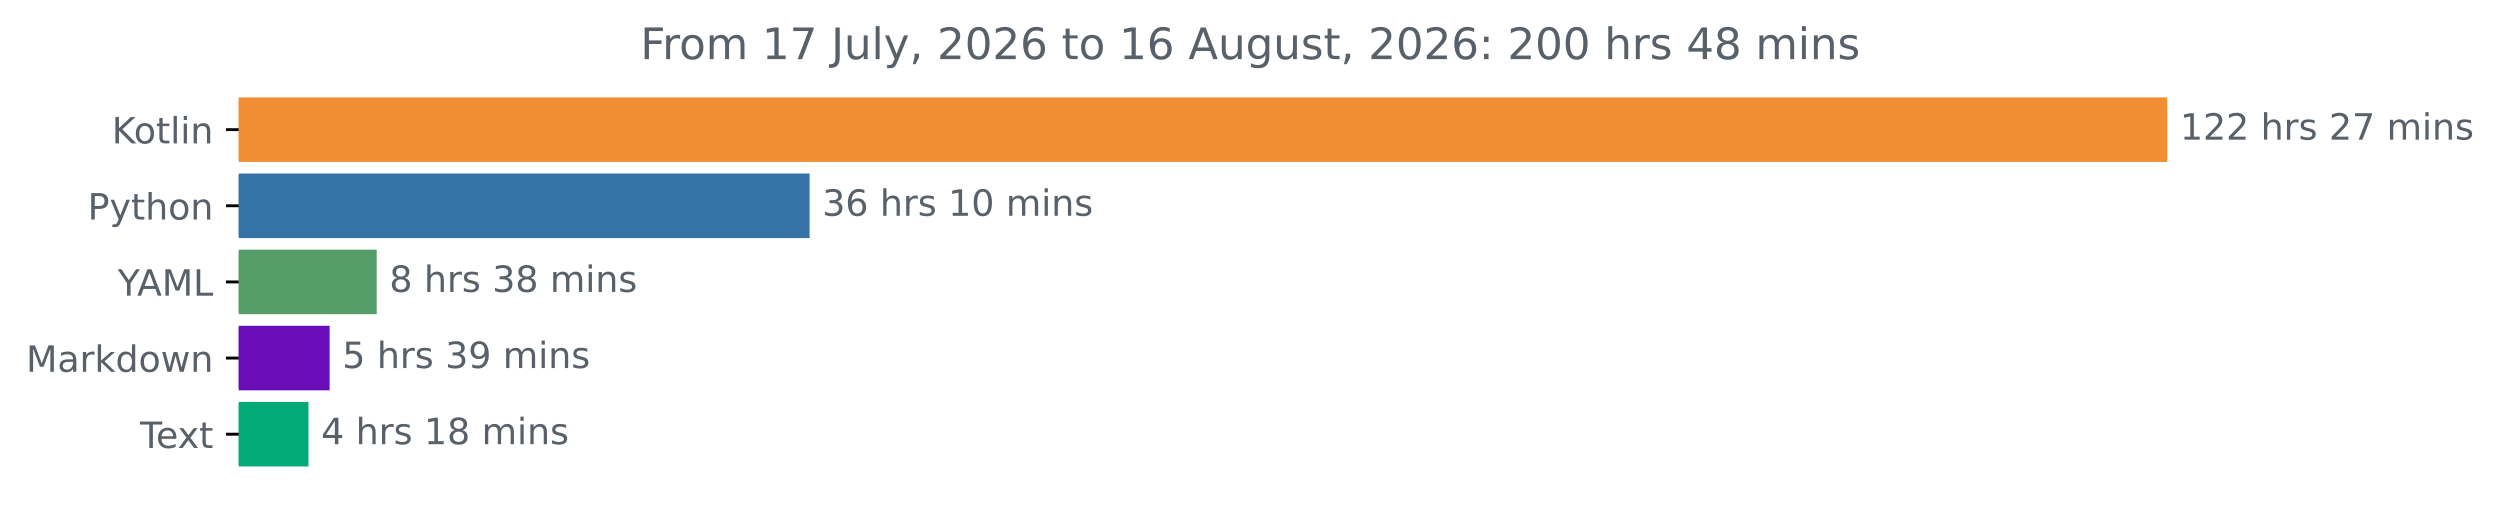
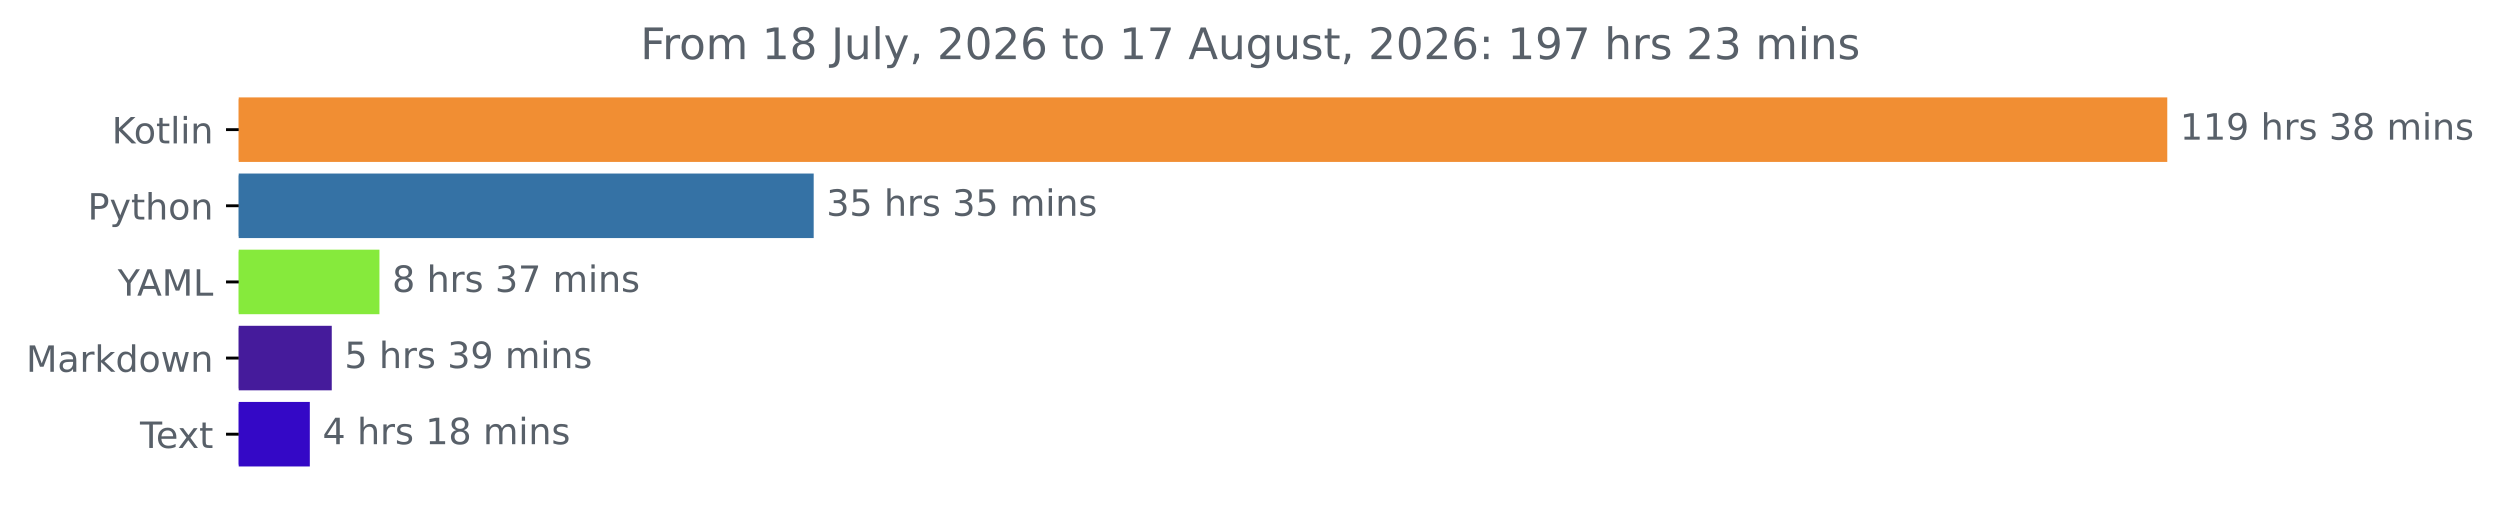
<svg xmlns="http://www.w3.org/2000/svg" xmlns:xlink="http://www.w3.org/1999/xlink" width="689.54pt" height="140.398pt" viewBox="0 0 689.54 140.398" version="1.1">
  <defs>
    <style type="text/css">*{stroke-linejoin: round; stroke-linecap: butt}</style>
  </defs>
  <g id="figure_1">
    <g id="patch_1">
      <path d="M 0 140.398  L 689.54 140.398  L 689.54 0  L 0 0  L 0 140.398  z " style="fill: none" />
    </g>
    <g id="axes_1">
      <g id="patch_2">
-         <path d="M 65.841 27.358  L 597.269 27.358  L 597.269 44.158  L 65.841 44.158  z " clip-path="url(#pbdcf372854)" style="fill: #f18e33; stroke: #f18e33; stroke-linejoin: miter" />
+         <path d="M 65.841 27.358  L 597.269 27.358  L 597.269 44.158  L 65.841 44.158  z " clip-path="url(#p8fd4deb26a)" style="fill: #f18e33; stroke: #f18e33; stroke-linejoin: miter" />
      </g>
      <g id="patch_3">
-         <path d="M 65.841 48.358  L 222.794 48.358  L 222.794 65.158  L 65.841 65.158  z " clip-path="url(#pbdcf372854)" style="fill: #3572a5; stroke: #3572a5; stroke-linejoin: miter" />
+         <path d="M 65.841 48.358  L 223.928 48.358  L 223.928 65.158  L 65.841 65.158  z " clip-path="url(#p8fd4deb26a)" style="fill: #3572a5; stroke: #3572a5; stroke-linejoin: miter" />
      </g>
      <g id="patch_4">
-         <path d="M 65.841 69.358  L 103.401 69.358  L 103.401 86.158  L 65.841 86.158  z " clip-path="url(#pbdcf372854)" style="fill: #559d68; stroke: #559d68; stroke-linejoin: miter" />
+         <path d="M 65.841 69.358  L 104.157 69.358  L 104.157 86.158  L 65.841 86.158  z " clip-path="url(#p8fd4deb26a)" style="fill: #86ea3c; stroke: #86ea3c; stroke-linejoin: miter" />
      </g>
      <g id="patch_5">
-         <path d="M 65.841 90.358  L 90.416 90.358  L 90.416 107.158  L 65.841 107.158  z " clip-path="url(#pbdcf372854)" style="fill: #680db8; stroke: #680db8; stroke-linejoin: miter" />
+         <path d="M 65.841 90.358  L 91.005 90.358  L 91.005 107.158  L 65.841 107.158  z " clip-path="url(#p8fd4deb26a)" style="fill: #451b9b; stroke: #451b9b; stroke-linejoin: miter" />
      </g>
      <g id="patch_6">
-         <path d="M 65.841 111.358  L 84.577 111.358  L 84.577 128.158  L 65.841 128.158  z " clip-path="url(#pbdcf372854)" style="fill: #03aa78; stroke: #03aa78; stroke-linejoin: miter" />
+         <path d="M 65.841 111.358  L 84.955 111.358  L 84.955 128.158  L 65.841 128.158  z " clip-path="url(#p8fd4deb26a)" style="fill: #3408c6; stroke: #3408c6; stroke-linejoin: miter" />
      </g>
      <g id="matplotlib.axis_1" />
      <g id="matplotlib.axis_2">
        <g id="ytick_1">
          <g id="line2d_1">
            <defs>
-               <path id="m843284781c" d="M 0 0  L -3.5 0  " style="stroke: #000000; stroke-width: 0.8" />
+               <path id="mde573ad1c0" d="M 0 0  L -3.5 0  " style="stroke: #000000; stroke-width: 0.8" />
            </defs>
            <g>
-               <use xlink:href="#m843284781c" x="65.841" y="35.758" style="stroke: #000000; stroke-width: 0.8" />
+               <use xlink:href="#mde573ad1c0" x="65.841" y="35.758" style="stroke: #000000; stroke-width: 0.8" />
            </g>
          </g>
          <g id="text_1">
            <g style="fill: #586069" transform="translate(30.85 39.55734) scale(0.1 -0.1)">
              <defs>
                <path id="DejaVuSans-4b" d="M 628 4666  L 1259 4666  L 1259 2694  L 3353 4666  L 4166 4666  L 1850 2491  L 4331 0  L 3500 0  L 1259 2247  L 1259 0  L 628 0  L 628 4666  z " transform="scale(0.015625)" />
                <path id="DejaVuSans-6f" d="M 1959 3097  Q 1497 3097 1228 2736  Q 959 2375 959 1747  Q 959 1119 1226 758  Q 1494 397 1959 397  Q 2419 397 2687 759  Q 2956 1122 2956 1747  Q 2956 2369 2687 2733  Q 2419 3097 1959 3097  z M 1959 3584  Q 2709 3584 3137 3096  Q 3566 2609 3566 1747  Q 3566 888 3137 398  Q 2709 -91 1959 -91  Q 1206 -91 779 398  Q 353 888 353 1747  Q 353 2609 779 3096  Q 1206 3584 1959 3584  z " transform="scale(0.015625)" />
                <path id="DejaVuSans-74" d="M 1172 4494  L 1172 3500  L 2356 3500  L 2356 3053  L 1172 3053  L 1172 1153  Q 1172 725 1289 603  Q 1406 481 1766 481  L 2356 481  L 2356 0  L 1766 0  Q 1100 0 847 248  Q 594 497 594 1153  L 594 3053  L 172 3053  L 172 3500  L 594 3500  L 594 4494  L 1172 4494  z " transform="scale(0.015625)" />
                <path id="DejaVuSans-6c" d="M 603 4863  L 1178 4863  L 1178 0  L 603 0  L 603 4863  z " transform="scale(0.015625)" />
                <path id="DejaVuSans-69" d="M 603 3500  L 1178 3500  L 1178 0  L 603 0  L 603 3500  z M 603 4863  L 1178 4863  L 1178 4134  L 603 4134  L 603 4863  z " transform="scale(0.015625)" />
                <path id="DejaVuSans-6e" d="M 3513 2113  L 3513 0  L 2938 0  L 2938 2094  Q 2938 2591 2744 2837  Q 2550 3084 2163 3084  Q 1697 3084 1428 2787  Q 1159 2491 1159 1978  L 1159 0  L 581 0  L 581 3500  L 1159 3500  L 1159 2956  Q 1366 3272 1645 3428  Q 1925 3584 2291 3584  Q 2894 3584 3203 3211  Q 3513 2838 3513 2113  z " transform="scale(0.015625)" />
              </defs>
              <use xlink:href="#DejaVuSans-4b" />
              <use xlink:href="#DejaVuSans-6f" x="60.576" />
              <use xlink:href="#DejaVuSans-74" x="121.758" />
              <use xlink:href="#DejaVuSans-6c" x="160.967" />
              <use xlink:href="#DejaVuSans-69" x="188.75" />
              <use xlink:href="#DejaVuSans-6e" x="216.533" />
            </g>
          </g>
        </g>
        <g id="ytick_2">
          <g id="line2d_2">
            <g>
-               <use xlink:href="#m843284781c" x="65.841" y="56.758" style="stroke: #000000; stroke-width: 0.8" />
+               <use xlink:href="#mde573ad1c0" x="65.841" y="56.758" style="stroke: #000000; stroke-width: 0.8" />
            </g>
          </g>
          <g id="text_2">
            <g style="fill: #586069" transform="translate(24.17813 60.55734) scale(0.1 -0.1)">
              <defs>
                <path id="DejaVuSans-50" d="M 1259 4147  L 1259 2394  L 2053 2394  Q 2494 2394 2734 2622  Q 2975 2850 2975 3272  Q 2975 3691 2734 3919  Q 2494 4147 2053 4147  L 1259 4147  z M 628 4666  L 2053 4666  Q 2838 4666 3239 4311  Q 3641 3956 3641 3272  Q 3641 2581 3239 2228  Q 2838 1875 2053 1875  L 1259 1875  L 1259 0  L 628 0  L 628 4666  z " transform="scale(0.015625)" />
                <path id="DejaVuSans-79" d="M 2059 -325  Q 1816 -950 1584 -1140  Q 1353 -1331 966 -1331  L 506 -1331  L 506 -850  L 844 -850  Q 1081 -850 1212 -737  Q 1344 -625 1503 -206  L 1606 56  L 191 3500  L 800 3500  L 1894 763  L 2988 3500  L 3597 3500  L 2059 -325  z " transform="scale(0.015625)" />
                <path id="DejaVuSans-68" d="M 3513 2113  L 3513 0  L 2938 0  L 2938 2094  Q 2938 2591 2744 2837  Q 2550 3084 2163 3084  Q 1697 3084 1428 2787  Q 1159 2491 1159 1978  L 1159 0  L 581 0  L 581 4863  L 1159 4863  L 1159 2956  Q 1366 3272 1645 3428  Q 1925 3584 2291 3584  Q 2894 3584 3203 3211  Q 3513 2838 3513 2113  z " transform="scale(0.015625)" />
              </defs>
              <use xlink:href="#DejaVuSans-50" />
              <use xlink:href="#DejaVuSans-79" x="60.303" />
              <use xlink:href="#DejaVuSans-74" x="119.482" />
              <use xlink:href="#DejaVuSans-68" x="158.691" />
              <use xlink:href="#DejaVuSans-6f" x="222.07" />
              <use xlink:href="#DejaVuSans-6e" x="283.252" />
            </g>
          </g>
        </g>
        <g id="ytick_3">
          <g id="line2d_3">
            <g>
-               <use xlink:href="#m843284781c" x="65.841" y="77.758" style="stroke: #000000; stroke-width: 0.8" />
+               <use xlink:href="#mde573ad1c0" x="65.841" y="77.758" style="stroke: #000000; stroke-width: 0.8" />
            </g>
          </g>
          <g id="text_3">
            <g style="fill: #586069" transform="translate(32.46719 81.55734) scale(0.1 -0.1)">
              <defs>
                <path id="DejaVuSans-59" d="M -13 4666  L 666 4666  L 1959 2747  L 3244 4666  L 3922 4666  L 2272 2222  L 2272 0  L 1638 0  L 1638 2222  L -13 4666  z " transform="scale(0.015625)" />
                <path id="DejaVuSans-41" d="M 2188 4044  L 1331 1722  L 3047 1722  L 2188 4044  z M 1831 4666  L 2547 4666  L 4325 0  L 3669 0  L 3244 1197  L 1141 1197  L 716 0  L 50 0  L 1831 4666  z " transform="scale(0.015625)" />
                <path id="DejaVuSans-4d" d="M 628 4666  L 1569 4666  L 2759 1491  L 3956 4666  L 4897 4666  L 4897 0  L 4281 0  L 4281 4097  L 3078 897  L 2444 897  L 1241 4097  L 1241 0  L 628 0  L 628 4666  z " transform="scale(0.015625)" />
                <path id="DejaVuSans-4c" d="M 628 4666  L 1259 4666  L 1259 531  L 3531 531  L 3531 0  L 628 0  L 628 4666  z " transform="scale(0.015625)" />
              </defs>
              <use xlink:href="#DejaVuSans-59" />
              <use xlink:href="#DejaVuSans-41" x="53.334" />
              <use xlink:href="#DejaVuSans-4d" x="121.742" />
              <use xlink:href="#DejaVuSans-4c" x="208.021" />
            </g>
          </g>
        </g>
        <g id="ytick_4">
          <g id="line2d_4">
            <g>
-               <use xlink:href="#m843284781c" x="65.841" y="98.758" style="stroke: #000000; stroke-width: 0.8" />
+               <use xlink:href="#mde573ad1c0" x="65.841" y="98.758" style="stroke: #000000; stroke-width: 0.8" />
            </g>
          </g>
          <g id="text_4">
            <g style="fill: #586069" transform="translate(7.2 102.5573) scale(0.1 -0.1)">
              <defs>
                <path id="DejaVuSans-61" d="M 2194 1759  Q 1497 1759 1228 1600  Q 959 1441 959 1056  Q 959 750 1161 570  Q 1363 391 1709 391  Q 2188 391 2477 730  Q 2766 1069 2766 1631  L 2766 1759  L 2194 1759  z M 3341 1997  L 3341 0  L 2766 0  L 2766 531  Q 2569 213 2275 61  Q 1981 -91 1556 -91  Q 1019 -91 701 211  Q 384 513 384 1019  Q 384 1609 779 1909  Q 1175 2209 1959 2209  L 2766 2209  L 2766 2266  Q 2766 2663 2505 2880  Q 2244 3097 1772 3097  Q 1472 3097 1187 3025  Q 903 2953 641 2809  L 641 3341  Q 956 3463 1253 3523  Q 1550 3584 1831 3584  Q 2591 3584 2966 3190  Q 3341 2797 3341 1997  z " transform="scale(0.015625)" />
                <path id="DejaVuSans-72" d="M 2631 2963  Q 2534 3019 2420 3045  Q 2306 3072 2169 3072  Q 1681 3072 1420 2755  Q 1159 2438 1159 1844  L 1159 0  L 581 0  L 581 3500  L 1159 3500  L 1159 2956  Q 1341 3275 1631 3429  Q 1922 3584 2338 3584  Q 2397 3584 2469 3576  Q 2541 3569 2628 3553  L 2631 2963  z " transform="scale(0.015625)" />
                <path id="DejaVuSans-6b" d="M 581 4863  L 1159 4863  L 1159 1991  L 2875 3500  L 3609 3500  L 1753 1863  L 3688 0  L 2938 0  L 1159 1709  L 1159 0  L 581 0  L 581 4863  z " transform="scale(0.015625)" />
                <path id="DejaVuSans-64" d="M 2906 2969  L 2906 4863  L 3481 4863  L 3481 0  L 2906 0  L 2906 525  Q 2725 213 2448 61  Q 2172 -91 1784 -91  Q 1150 -91 751 415  Q 353 922 353 1747  Q 353 2572 751 3078  Q 1150 3584 1784 3584  Q 2172 3584 2448 3432  Q 2725 3281 2906 2969  z M 947 1747  Q 947 1113 1208 752  Q 1469 391 1925 391  Q 2381 391 2643 752  Q 2906 1113 2906 1747  Q 2906 2381 2643 2742  Q 2381 3103 1925 3103  Q 1469 3103 1208 2742  Q 947 2381 947 1747  z " transform="scale(0.015625)" />
                <path id="DejaVuSans-77" d="M 269 3500  L 844 3500  L 1563 769  L 2278 3500  L 2956 3500  L 3675 769  L 4391 3500  L 4966 3500  L 4050 0  L 3372 0  L 2619 2869  L 1863 0  L 1184 0  L 269 3500  z " transform="scale(0.015625)" />
              </defs>
              <use xlink:href="#DejaVuSans-4d" />
              <use xlink:href="#DejaVuSans-61" x="86.279" />
              <use xlink:href="#DejaVuSans-72" x="147.559" />
              <use xlink:href="#DejaVuSans-6b" x="188.672" />
              <use xlink:href="#DejaVuSans-64" x="246.582" />
              <use xlink:href="#DejaVuSans-6f" x="310.059" />
              <use xlink:href="#DejaVuSans-77" x="371.24" />
              <use xlink:href="#DejaVuSans-6e" x="453.027" />
            </g>
          </g>
        </g>
        <g id="ytick_5">
          <g id="line2d_5">
            <g>
-               <use xlink:href="#m843284781c" x="65.841" y="119.758" style="stroke: #000000; stroke-width: 0.8" />
+               <use xlink:href="#mde573ad1c0" x="65.841" y="119.758" style="stroke: #000000; stroke-width: 0.8" />
            </g>
          </g>
          <g id="text_5">
            <g style="fill: #586069" transform="translate(38.61563 123.5573) scale(0.1 -0.1)">
              <defs>
                <path id="DejaVuSans-54" d="M -19 4666  L 3928 4666  L 3928 4134  L 2272 4134  L 2272 0  L 1638 0  L 1638 4134  L -19 4134  L -19 4666  z " transform="scale(0.015625)" />
                <path id="DejaVuSans-65" d="M 3597 1894  L 3597 1613  L 953 1613  Q 991 1019 1311 708  Q 1631 397 2203 397  Q 2534 397 2845 478  Q 3156 559 3463 722  L 3463 178  Q 3153 47 2828 -22  Q 2503 -91 2169 -91  Q 1331 -91 842 396  Q 353 884 353 1716  Q 353 2575 817 3079  Q 1281 3584 2069 3584  Q 2775 3584 3186 3129  Q 3597 2675 3597 1894  z M 3022 2063  Q 3016 2534 2758 2815  Q 2500 3097 2075 3097  Q 1594 3097 1305 2825  Q 1016 2553 972 2059  L 3022 2063  z " transform="scale(0.015625)" />
                <path id="DejaVuSans-78" d="M 3513 3500  L 2247 1797  L 3578 0  L 2900 0  L 1881 1375  L 863 0  L 184 0  L 1544 1831  L 300 3500  L 978 3500  L 1906 2253  L 2834 3500  L 3513 3500  z " transform="scale(0.015625)" />
              </defs>
              <use xlink:href="#DejaVuSans-54" />
              <use xlink:href="#DejaVuSans-65" x="44.084" />
              <use xlink:href="#DejaVuSans-78" x="103.857" />
              <use xlink:href="#DejaVuSans-74" x="163.037" />
            </g>
          </g>
        </g>
      </g>
      <g id="text_6">
        <g style="fill: #586069" transform="translate(601.2692 38.5175) scale(0.1 -0.1)">
          <defs>
            <path id="DejaVuSans-31" d="M 794 531  L 1825 531  L 1825 4091  L 703 3866  L 703 4441  L 1819 4666  L 2450 4666  L 2450 531  L 3481 531  L 3481 0  L 794 0  L 794 531  z " transform="scale(0.015625)" />
-             <path id="DejaVuSans-32" d="M 1228 531  L 3431 531  L 3431 0  L 469 0  L 469 531  Q 828 903 1448 1529  Q 2069 2156 2228 2338  Q 2531 2678 2651 2914  Q 2772 3150 2772 3378  Q 2772 3750 2511 3984  Q 2250 4219 1831 4219  Q 1534 4219 1204 4116  Q 875 4013 500 3803  L 500 4441  Q 881 4594 1212 4672  Q 1544 4750 1819 4750  Q 2544 4750 2975 4387  Q 3406 4025 3406 3419  Q 3406 3131 3298 2873  Q 3191 2616 2906 2266  Q 2828 2175 2409 1742  Q 1991 1309 1228 531  z " transform="scale(0.015625)" />
+             <path id="DejaVuSans-39" d="M 703 97  L 703 672  Q 941 559 1184 500  Q 1428 441 1663 441  Q 2288 441 2617 861  Q 2947 1281 2994 2138  Q 2813 1869 2534 1725  Q 2256 1581 1919 1581  Q 1219 1581 811 2004  Q 403 2428 403 3163  Q 403 3881 828 4315  Q 1253 4750 1959 4750  Q 2769 4750 3195 4129  Q 3622 3509 3622 2328  Q 3622 1225 3098 567  Q 2575 -91 1691 -91  Q 1453 -91 1209 -44  Q 966 3 703 97  z M 1959 2075  Q 2384 2075 2632 2365  Q 2881 2656 2881 3163  Q 2881 3666 2632 3958  Q 2384 4250 1959 4250  Q 1534 4250 1286 3958  Q 1038 3666 1038 3163  Q 1038 2656 1286 2365  Q 1534 2075 1959 2075  z " transform="scale(0.015625)" />
            <path id="DejaVuSans-20" transform="scale(0.015625)" />
            <path id="DejaVuSans-73" d="M 2834 3397  L 2834 2853  Q 2591 2978 2328 3040  Q 2066 3103 1784 3103  Q 1356 3103 1142 2972  Q 928 2841 928 2578  Q 928 2378 1081 2264  Q 1234 2150 1697 2047  L 1894 2003  Q 2506 1872 2764 1633  Q 3022 1394 3022 966  Q 3022 478 2636 193  Q 2250 -91 1575 -91  Q 1294 -91 989 -36  Q 684 19 347 128  L 347 722  Q 666 556 975 473  Q 1284 391 1588 391  Q 1994 391 2212 530  Q 2431 669 2431 922  Q 2431 1156 2273 1281  Q 2116 1406 1581 1522  L 1381 1569  Q 847 1681 609 1914  Q 372 2147 372 2553  Q 372 3047 722 3315  Q 1072 3584 1716 3584  Q 2034 3584 2315 3537  Q 2597 3491 2834 3397  z " transform="scale(0.015625)" />
-             <path id="DejaVuSans-37" d="M 525 4666  L 3525 4666  L 3525 4397  L 1831 0  L 1172 0  L 2766 4134  L 525 4134  L 525 4666  z " transform="scale(0.015625)" />
+             <path id="DejaVuSans-33" d="M 2597 2516  Q 3050 2419 3304 2112  Q 3559 1806 3559 1356  Q 3559 666 3084 287  Q 2609 -91 1734 -91  Q 1441 -91 1130 -33  Q 819 25 488 141  L 488 750  Q 750 597 1062 519  Q 1375 441 1716 441  Q 2309 441 2620 675  Q 2931 909 2931 1356  Q 2931 1769 2642 2001  Q 2353 2234 1838 2234  L 1294 2234  L 1294 2753  L 1863 2753  Q 2328 2753 2575 2939  Q 2822 3125 2822 3475  Q 2822 3834 2567 4026  Q 2313 4219 1838 4219  Q 1578 4219 1281 4162  Q 984 4106 628 3988  L 628 4550  Q 988 4650 1302 4700  Q 1616 4750 1894 4750  Q 2613 4750 3031 4423  Q 3450 4097 3450 3541  Q 3450 3153 3228 2886  Q 3006 2619 2597 2516  z " transform="scale(0.015625)" />
+             <path id="DejaVuSans-38" d="M 2034 2216  Q 1584 2216 1326 1975  Q 1069 1734 1069 1313  Q 1069 891 1326 650  Q 1584 409 2034 409  Q 2484 409 2743 651  Q 3003 894 3003 1313  Q 3003 1734 2745 1975  Q 2488 2216 2034 2216  z M 1403 2484  Q 997 2584 770 2862  Q 544 3141 544 3541  Q 544 4100 942 4425  Q 1341 4750 2034 4750  Q 2731 4750 3128 4425  Q 3525 4100 3525 3541  Q 3525 3141 3298 2862  Q 3072 2584 2669 2484  Q 3125 2378 3379 2068  Q 3634 1759 3634 1313  Q 3634 634 3220 271  Q 2806 -91 2034 -91  Q 1263 -91 848 271  Q 434 634 434 1313  Q 434 1759 690 2068  Q 947 2378 1403 2484  z M 1172 3481  Q 1172 3119 1398 2916  Q 1625 2713 2034 2713  Q 2441 2713 2670 2916  Q 2900 3119 2900 3481  Q 2900 3844 2670 4047  Q 2441 4250 2034 4250  Q 1625 4250 1398 4047  Q 1172 3844 1172 3481  z " transform="scale(0.015625)" />
            <path id="DejaVuSans-6d" d="M 3328 2828  Q 3544 3216 3844 3400  Q 4144 3584 4550 3584  Q 5097 3584 5394 3201  Q 5691 2819 5691 2113  L 5691 0  L 5113 0  L 5113 2094  Q 5113 2597 4934 2840  Q 4756 3084 4391 3084  Q 3944 3084 3684 2787  Q 3425 2491 3425 1978  L 3425 0  L 2847 0  L 2847 2094  Q 2847 2600 2669 2842  Q 2491 3084 2119 3084  Q 1678 3084 1418 2786  Q 1159 2488 1159 1978  L 1159 0  L 581 0  L 581 3500  L 1159 3500  L 1159 2956  Q 1356 3278 1631 3431  Q 1906 3584 2284 3584  Q 2666 3584 2933 3390  Q 3200 3197 3328 2828  z " transform="scale(0.015625)" />
          </defs>
          <use xlink:href="#DejaVuSans-31" />
-           <use xlink:href="#DejaVuSans-32" x="63.623" />
-           <use xlink:href="#DejaVuSans-32" x="127.246" />
+           <use xlink:href="#DejaVuSans-31" x="63.623" />
+           <use xlink:href="#DejaVuSans-39" x="127.246" />
          <use xlink:href="#DejaVuSans-20" x="190.869" />
          <use xlink:href="#DejaVuSans-68" x="222.656" />
          <use xlink:href="#DejaVuSans-72" x="286.035" />
          <use xlink:href="#DejaVuSans-73" x="327.148" />
          <use xlink:href="#DejaVuSans-20" x="379.248" />
-           <use xlink:href="#DejaVuSans-32" x="411.035" />
-           <use xlink:href="#DejaVuSans-37" x="474.658" />
+           <use xlink:href="#DejaVuSans-33" x="411.035" />
+           <use xlink:href="#DejaVuSans-38" x="474.658" />
          <use xlink:href="#DejaVuSans-20" x="538.281" />
          <use xlink:href="#DejaVuSans-6d" x="570.068" />
          <use xlink:href="#DejaVuSans-69" x="667.48" />
          <use xlink:href="#DejaVuSans-6e" x="695.264" />
          <use xlink:href="#DejaVuSans-73" x="758.643" />
        </g>
      </g>
      <g id="text_7">
-         <g style="fill: #586069" transform="translate(226.7942 59.5175) scale(0.1 -0.1)">
-           <defs>
-             <path id="DejaVuSans-33" d="M 2597 2516  Q 3050 2419 3304 2112  Q 3559 1806 3559 1356  Q 3559 666 3084 287  Q 2609 -91 1734 -91  Q 1441 -91 1130 -33  Q 819 25 488 141  L 488 750  Q 750 597 1062 519  Q 1375 441 1716 441  Q 2309 441 2620 675  Q 2931 909 2931 1356  Q 2931 1769 2642 2001  Q 2353 2234 1838 2234  L 1294 2234  L 1294 2753  L 1863 2753  Q 2328 2753 2575 2939  Q 2822 3125 2822 3475  Q 2822 3834 2567 4026  Q 2313 4219 1838 4219  Q 1578 4219 1281 4162  Q 984 4106 628 3988  L 628 4550  Q 988 4650 1302 4700  Q 1616 4750 1894 4750  Q 2613 4750 3031 4423  Q 3450 4097 3450 3541  Q 3450 3153 3228 2886  Q 3006 2619 2597 2516  z " transform="scale(0.015625)" />
-             <path id="DejaVuSans-36" d="M 2113 2584  Q 1688 2584 1439 2293  Q 1191 2003 1191 1497  Q 1191 994 1439 701  Q 1688 409 2113 409  Q 2538 409 2786 701  Q 3034 994 3034 1497  Q 3034 2003 2786 2293  Q 2538 2584 2113 2584  z M 3366 4563  L 3366 3988  Q 3128 4100 2886 4159  Q 2644 4219 2406 4219  Q 1781 4219 1451 3797  Q 1122 3375 1075 2522  Q 1259 2794 1537 2939  Q 1816 3084 2150 3084  Q 2853 3084 3261 2657  Q 3669 2231 3669 1497  Q 3669 778 3244 343  Q 2819 -91 2113 -91  Q 1303 -91 875 529  Q 447 1150 447 2328  Q 447 3434 972 4092  Q 1497 4750 2381 4750  Q 2619 4750 2861 4703  Q 3103 4656 3366 4563  z " transform="scale(0.015625)" />
-             <path id="DejaVuSans-30" d="M 2034 4250  Q 1547 4250 1301 3770  Q 1056 3291 1056 2328  Q 1056 1369 1301 889  Q 1547 409 2034 409  Q 2525 409 2770 889  Q 3016 1369 3016 2328  Q 3016 3291 2770 3770  Q 2525 4250 2034 4250  z M 2034 4750  Q 2819 4750 3233 4129  Q 3647 3509 3647 2328  Q 3647 1150 3233 529  Q 2819 -91 2034 -91  Q 1250 -91 836 529  Q 422 1150 422 2328  Q 422 3509 836 4129  Q 1250 4750 2034 4750  z " transform="scale(0.015625)" />
+         <g style="fill: #586069" transform="translate(227.9277 59.5175) scale(0.1 -0.1)">
+           <defs>
+             <path id="DejaVuSans-35" d="M 691 4666  L 3169 4666  L 3169 4134  L 1269 4134  L 1269 2991  Q 1406 3038 1543 3061  Q 1681 3084 1819 3084  Q 2600 3084 3056 2656  Q 3513 2228 3513 1497  Q 3513 744 3044 326  Q 2575 -91 1722 -91  Q 1428 -91 1123 -41  Q 819 9 494 109  L 494 744  Q 775 591 1075 516  Q 1375 441 1709 441  Q 2250 441 2565 725  Q 2881 1009 2881 1497  Q 2881 1984 2565 2268  Q 2250 2553 1709 2553  Q 1456 2553 1204 2497  Q 953 2441 691 2322  L 691 4666  z " transform="scale(0.015625)" />
          </defs>
          <use xlink:href="#DejaVuSans-33" />
-           <use xlink:href="#DejaVuSans-36" x="63.623" />
+           <use xlink:href="#DejaVuSans-35" x="63.623" />
          <use xlink:href="#DejaVuSans-20" x="127.246" />
          <use xlink:href="#DejaVuSans-68" x="159.033" />
          <use xlink:href="#DejaVuSans-72" x="222.412" />
          <use xlink:href="#DejaVuSans-73" x="263.525" />
          <use xlink:href="#DejaVuSans-20" x="315.625" />
-           <use xlink:href="#DejaVuSans-31" x="347.412" />
-           <use xlink:href="#DejaVuSans-30" x="411.035" />
+           <use xlink:href="#DejaVuSans-33" x="347.412" />
+           <use xlink:href="#DejaVuSans-35" x="411.035" />
          <use xlink:href="#DejaVuSans-20" x="474.658" />
          <use xlink:href="#DejaVuSans-6d" x="506.445" />
          <use xlink:href="#DejaVuSans-69" x="603.857" />
          <use xlink:href="#DejaVuSans-6e" x="631.641" />
          <use xlink:href="#DejaVuSans-73" x="695.02" />
        </g>
      </g>
      <g id="text_8">
-         <g style="fill: #586069" transform="translate(107.4014 80.5175) scale(0.1 -0.1)">
-           <defs>
-             <path id="DejaVuSans-38" d="M 2034 2216  Q 1584 2216 1326 1975  Q 1069 1734 1069 1313  Q 1069 891 1326 650  Q 1584 409 2034 409  Q 2484 409 2743 651  Q 3003 894 3003 1313  Q 3003 1734 2745 1975  Q 2488 2216 2034 2216  z M 1403 2484  Q 997 2584 770 2862  Q 544 3141 544 3541  Q 544 4100 942 4425  Q 1341 4750 2034 4750  Q 2731 4750 3128 4425  Q 3525 4100 3525 3541  Q 3525 3141 3298 2862  Q 3072 2584 2669 2484  Q 3125 2378 3379 2068  Q 3634 1759 3634 1313  Q 3634 634 3220 271  Q 2806 -91 2034 -91  Q 1263 -91 848 271  Q 434 634 434 1313  Q 434 1759 690 2068  Q 947 2378 1403 2484  z M 1172 3481  Q 1172 3119 1398 2916  Q 1625 2713 2034 2713  Q 2441 2713 2670 2916  Q 2900 3119 2900 3481  Q 2900 3844 2670 4047  Q 2441 4250 2034 4250  Q 1625 4250 1398 4047  Q 1172 3844 1172 3481  z " transform="scale(0.015625)" />
+         <g style="fill: #586069" transform="translate(108.1568 80.5175) scale(0.1 -0.1)">
+           <defs>
+             <path id="DejaVuSans-37" d="M 525 4666  L 3525 4666  L 3525 4397  L 1831 0  L 1172 0  L 2766 4134  L 525 4134  L 525 4666  z " transform="scale(0.015625)" />
          </defs>
          <use xlink:href="#DejaVuSans-38" />
          <use xlink:href="#DejaVuSans-20" x="63.623" />
          <use xlink:href="#DejaVuSans-68" x="95.41" />
          <use xlink:href="#DejaVuSans-72" x="158.789" />
          <use xlink:href="#DejaVuSans-73" x="199.902" />
          <use xlink:href="#DejaVuSans-20" x="252.002" />
          <use xlink:href="#DejaVuSans-33" x="283.789" />
-           <use xlink:href="#DejaVuSans-38" x="347.412" />
+           <use xlink:href="#DejaVuSans-37" x="347.412" />
          <use xlink:href="#DejaVuSans-20" x="411.035" />
          <use xlink:href="#DejaVuSans-6d" x="442.822" />
          <use xlink:href="#DejaVuSans-69" x="540.234" />
          <use xlink:href="#DejaVuSans-6e" x="568.018" />
          <use xlink:href="#DejaVuSans-73" x="631.396" />
        </g>
      </g>
      <g id="text_9">
-         <g style="fill: #586069" transform="translate(94.41636 101.5175) scale(0.1 -0.1)">
-           <defs>
-             <path id="DejaVuSans-35" d="M 691 4666  L 3169 4666  L 3169 4134  L 1269 4134  L 1269 2991  Q 1406 3038 1543 3061  Q 1681 3084 1819 3084  Q 2600 3084 3056 2656  Q 3513 2228 3513 1497  Q 3513 744 3044 326  Q 2575 -91 1722 -91  Q 1428 -91 1123 -41  Q 819 9 494 109  L 494 744  Q 775 591 1075 516  Q 1375 441 1709 441  Q 2250 441 2565 725  Q 2881 1009 2881 1497  Q 2881 1984 2565 2268  Q 2250 2553 1709 2553  Q 1456 2553 1204 2497  Q 953 2441 691 2322  L 691 4666  z " transform="scale(0.015625)" />
-             <path id="DejaVuSans-39" d="M 703 97  L 703 672  Q 941 559 1184 500  Q 1428 441 1663 441  Q 2288 441 2617 861  Q 2947 1281 2994 2138  Q 2813 1869 2534 1725  Q 2256 1581 1919 1581  Q 1219 1581 811 2004  Q 403 2428 403 3163  Q 403 3881 828 4315  Q 1253 4750 1959 4750  Q 2769 4750 3195 4129  Q 3622 3509 3622 2328  Q 3622 1225 3098 567  Q 2575 -91 1691 -91  Q 1453 -91 1209 -44  Q 966 3 703 97  z M 1959 2075  Q 2384 2075 2632 2365  Q 2881 2656 2881 3163  Q 2881 3666 2632 3958  Q 2384 4250 1959 4250  Q 1534 4250 1286 3958  Q 1038 3666 1038 3163  Q 1038 2656 1286 2365  Q 1534 2075 1959 2075  z " transform="scale(0.015625)" />
-           </defs>
+         <g style="fill: #586069" transform="translate(95.00479 101.5175) scale(0.1 -0.1)">
          <use xlink:href="#DejaVuSans-35" />
          <use xlink:href="#DejaVuSans-20" x="63.623" />
          <use xlink:href="#DejaVuSans-68" x="95.41" />
          <use xlink:href="#DejaVuSans-72" x="158.789" />
          <use xlink:href="#DejaVuSans-73" x="199.902" />
          <use xlink:href="#DejaVuSans-20" x="252.002" />
          <use xlink:href="#DejaVuSans-33" x="283.789" />
          <use xlink:href="#DejaVuSans-39" x="347.412" />
          <use xlink:href="#DejaVuSans-20" x="411.035" />
          <use xlink:href="#DejaVuSans-6d" x="442.822" />
          <use xlink:href="#DejaVuSans-69" x="540.234" />
          <use xlink:href="#DejaVuSans-6e" x="568.018" />
          <use xlink:href="#DejaVuSans-73" x="631.396" />
        </g>
      </g>
      <g id="text_10">
-         <g style="fill: #586069" transform="translate(88.57745 122.5175) scale(0.1 -0.1)">
+         <g style="fill: #586069" transform="translate(88.95487 122.5175) scale(0.1 -0.1)">
          <defs>
            <path id="DejaVuSans-34" d="M 2419 4116  L 825 1625  L 2419 1625  L 2419 4116  z M 2253 4666  L 3047 4666  L 3047 1625  L 3713 1625  L 3713 1100  L 3047 1100  L 3047 0  L 2419 0  L 2419 1100  L 313 1100  L 313 1709  L 2253 4666  z " transform="scale(0.015625)" />
          </defs>
          <use xlink:href="#DejaVuSans-34" />
          <use xlink:href="#DejaVuSans-20" x="63.623" />
          <use xlink:href="#DejaVuSans-68" x="95.41" />
          <use xlink:href="#DejaVuSans-72" x="158.789" />
          <use xlink:href="#DejaVuSans-73" x="199.902" />
          <use xlink:href="#DejaVuSans-20" x="252.002" />
          <use xlink:href="#DejaVuSans-31" x="283.789" />
          <use xlink:href="#DejaVuSans-38" x="347.412" />
          <use xlink:href="#DejaVuSans-20" x="411.035" />
          <use xlink:href="#DejaVuSans-6d" x="442.822" />
          <use xlink:href="#DejaVuSans-69" x="540.234" />
          <use xlink:href="#DejaVuSans-6e" x="568.018" />
          <use xlink:href="#DejaVuSans-73" x="631.396" />
        </g>
      </g>
      <g id="text_11">
        <g style="fill: #586069" transform="translate(176.625 16.31812) scale(0.12 -0.12)">
          <defs>
            <path id="DejaVuSans-46" d="M 628 4666  L 3309 4666  L 3309 4134  L 1259 4134  L 1259 2759  L 3109 2759  L 3109 2228  L 1259 2228  L 1259 0  L 628 0  L 628 4666  z " transform="scale(0.015625)" />
            <path id="DejaVuSans-4a" d="M 628 4666  L 1259 4666  L 1259 325  Q 1259 -519 939 -900  Q 619 -1281 -91 -1281  L -331 -1281  L -331 -750  L -134 -750  Q 284 -750 456 -515  Q 628 -281 628 325  L 628 4666  z " transform="scale(0.015625)" />
            <path id="DejaVuSans-75" d="M 544 1381  L 544 3500  L 1119 3500  L 1119 1403  Q 1119 906 1312 657  Q 1506 409 1894 409  Q 2359 409 2629 706  Q 2900 1003 2900 1516  L 2900 3500  L 3475 3500  L 3475 0  L 2900 0  L 2900 538  Q 2691 219 2414 64  Q 2138 -91 1772 -91  Q 1169 -91 856 284  Q 544 659 544 1381  z M 1991 3584  L 1991 3584  z " transform="scale(0.015625)" />
            <path id="DejaVuSans-2c" d="M 750 794  L 1409 794  L 1409 256  L 897 -744  L 494 -744  L 750 256  L 750 794  z " transform="scale(0.015625)" />
+             <path id="DejaVuSans-32" d="M 1228 531  L 3431 531  L 3431 0  L 469 0  L 469 531  Q 828 903 1448 1529  Q 2069 2156 2228 2338  Q 2531 2678 2651 2914  Q 2772 3150 2772 3378  Q 2772 3750 2511 3984  Q 2250 4219 1831 4219  Q 1534 4219 1204 4116  Q 875 4013 500 3803  L 500 4441  Q 881 4594 1212 4672  Q 1544 4750 1819 4750  Q 2544 4750 2975 4387  Q 3406 4025 3406 3419  Q 3406 3131 3298 2873  Q 3191 2616 2906 2266  Q 2828 2175 2409 1742  Q 1991 1309 1228 531  z " transform="scale(0.015625)" />
+             <path id="DejaVuSans-30" d="M 2034 4250  Q 1547 4250 1301 3770  Q 1056 3291 1056 2328  Q 1056 1369 1301 889  Q 1547 409 2034 409  Q 2525 409 2770 889  Q 3016 1369 3016 2328  Q 3016 3291 2770 3770  Q 2525 4250 2034 4250  z M 2034 4750  Q 2819 4750 3233 4129  Q 3647 3509 3647 2328  Q 3647 1150 3233 529  Q 2819 -91 2034 -91  Q 1250 -91 836 529  Q 422 1150 422 2328  Q 422 3509 836 4129  Q 1250 4750 2034 4750  z " transform="scale(0.015625)" />
+             <path id="DejaVuSans-36" d="M 2113 2584  Q 1688 2584 1439 2293  Q 1191 2003 1191 1497  Q 1191 994 1439 701  Q 1688 409 2113 409  Q 2538 409 2786 701  Q 3034 994 3034 1497  Q 3034 2003 2786 2293  Q 2538 2584 2113 2584  z M 3366 4563  L 3366 3988  Q 3128 4100 2886 4159  Q 2644 4219 2406 4219  Q 1781 4219 1451 3797  Q 1122 3375 1075 2522  Q 1259 2794 1537 2939  Q 1816 3084 2150 3084  Q 2853 3084 3261 2657  Q 3669 2231 3669 1497  Q 3669 778 3244 343  Q 2819 -91 2113 -91  Q 1303 -91 875 529  Q 447 1150 447 2328  Q 447 3434 972 4092  Q 1497 4750 2381 4750  Q 2619 4750 2861 4703  Q 3103 4656 3366 4563  z " transform="scale(0.015625)" />
            <path id="DejaVuSans-67" d="M 2906 1791  Q 2906 2416 2648 2759  Q 2391 3103 1925 3103  Q 1463 3103 1205 2759  Q 947 2416 947 1791  Q 947 1169 1205 825  Q 1463 481 1925 481  Q 2391 481 2648 825  Q 2906 1169 2906 1791  z M 3481 434  Q 3481 -459 3084 -895  Q 2688 -1331 1869 -1331  Q 1566 -1331 1297 -1286  Q 1028 -1241 775 -1147  L 775 -588  Q 1028 -725 1275 -790  Q 1522 -856 1778 -856  Q 2344 -856 2625 -561  Q 2906 -266 2906 331  L 2906 616  Q 2728 306 2450 153  Q 2172 0 1784 0  Q 1141 0 747 490  Q 353 981 353 1791  Q 353 2603 747 3093  Q 1141 3584 1784 3584  Q 2172 3584 2450 3431  Q 2728 3278 2906 2969  L 2906 3500  L 3481 3500  L 3481 434  z " transform="scale(0.015625)" />
            <path id="DejaVuSans-3a" d="M 750 794  L 1409 794  L 1409 0  L 750 0  L 750 794  z M 750 3309  L 1409 3309  L 1409 2516  L 750 2516  L 750 3309  z " transform="scale(0.015625)" />
          </defs>
          <use xlink:href="#DejaVuSans-46" />
          <use xlink:href="#DejaVuSans-72" x="50.27" />
          <use xlink:href="#DejaVuSans-6f" x="89.133" />
          <use xlink:href="#DejaVuSans-6d" x="150.314" />
          <use xlink:href="#DejaVuSans-20" x="247.727" />
          <use xlink:href="#DejaVuSans-31" x="279.514" />
-           <use xlink:href="#DejaVuSans-37" x="343.137" />
+           <use xlink:href="#DejaVuSans-38" x="343.137" />
          <use xlink:href="#DejaVuSans-20" x="406.76" />
          <use xlink:href="#DejaVuSans-4a" x="438.547" />
          <use xlink:href="#DejaVuSans-75" x="468.039" />
          <use xlink:href="#DejaVuSans-6c" x="531.418" />
          <use xlink:href="#DejaVuSans-79" x="559.201" />
          <use xlink:href="#DejaVuSans-2c" x="618.381" />
          <use xlink:href="#DejaVuSans-20" x="650.168" />
          <use xlink:href="#DejaVuSans-32" x="681.955" />
          <use xlink:href="#DejaVuSans-30" x="745.578" />
          <use xlink:href="#DejaVuSans-32" x="809.201" />
          <use xlink:href="#DejaVuSans-36" x="872.824" />
          <use xlink:href="#DejaVuSans-20" x="936.447" />
          <use xlink:href="#DejaVuSans-74" x="968.234" />
          <use xlink:href="#DejaVuSans-6f" x="1007.443" />
          <use xlink:href="#DejaVuSans-20" x="1068.625" />
          <use xlink:href="#DejaVuSans-31" x="1100.412" />
-           <use xlink:href="#DejaVuSans-36" x="1164.035" />
+           <use xlink:href="#DejaVuSans-37" x="1164.035" />
          <use xlink:href="#DejaVuSans-20" x="1227.658" />
          <use xlink:href="#DejaVuSans-41" x="1259.445" />
          <use xlink:href="#DejaVuSans-75" x="1327.854" />
          <use xlink:href="#DejaVuSans-67" x="1391.232" />
          <use xlink:href="#DejaVuSans-75" x="1454.709" />
          <use xlink:href="#DejaVuSans-73" x="1518.088" />
          <use xlink:href="#DejaVuSans-74" x="1570.188" />
          <use xlink:href="#DejaVuSans-2c" x="1609.396" />
          <use xlink:href="#DejaVuSans-20" x="1641.184" />
          <use xlink:href="#DejaVuSans-32" x="1672.971" />
          <use xlink:href="#DejaVuSans-30" x="1736.594" />
          <use xlink:href="#DejaVuSans-32" x="1800.217" />
          <use xlink:href="#DejaVuSans-36" x="1863.84" />
          <use xlink:href="#DejaVuSans-3a" x="1927.463" />
          <use xlink:href="#DejaVuSans-20" x="1961.154" />
-           <use xlink:href="#DejaVuSans-32" x="1992.941" />
-           <use xlink:href="#DejaVuSans-30" x="2056.564" />
-           <use xlink:href="#DejaVuSans-30" x="2120.188" />
+           <use xlink:href="#DejaVuSans-31" x="1992.941" />
+           <use xlink:href="#DejaVuSans-39" x="2056.564" />
+           <use xlink:href="#DejaVuSans-37" x="2120.188" />
          <use xlink:href="#DejaVuSans-20" x="2183.811" />
          <use xlink:href="#DejaVuSans-68" x="2215.598" />
          <use xlink:href="#DejaVuSans-72" x="2278.977" />
          <use xlink:href="#DejaVuSans-73" x="2320.09" />
          <use xlink:href="#DejaVuSans-20" x="2372.189" />
-           <use xlink:href="#DejaVuSans-34" x="2403.977" />
-           <use xlink:href="#DejaVuSans-38" x="2467.6" />
+           <use xlink:href="#DejaVuSans-32" x="2403.977" />
+           <use xlink:href="#DejaVuSans-33" x="2467.6" />
          <use xlink:href="#DejaVuSans-20" x="2531.223" />
          <use xlink:href="#DejaVuSans-6d" x="2563.01" />
          <use xlink:href="#DejaVuSans-69" x="2660.422" />
          <use xlink:href="#DejaVuSans-6e" x="2688.205" />
          <use xlink:href="#DejaVuSans-73" x="2751.584" />
        </g>
      </g>
    </g>
  </g>
  <defs>
-     <clipPath id="pbdcf372854">
+     <clipPath id="p8fd4deb26a">
      <rect x="65.841" y="22.318" width="558" height="110.88" />
    </clipPath>
  </defs>
</svg>
